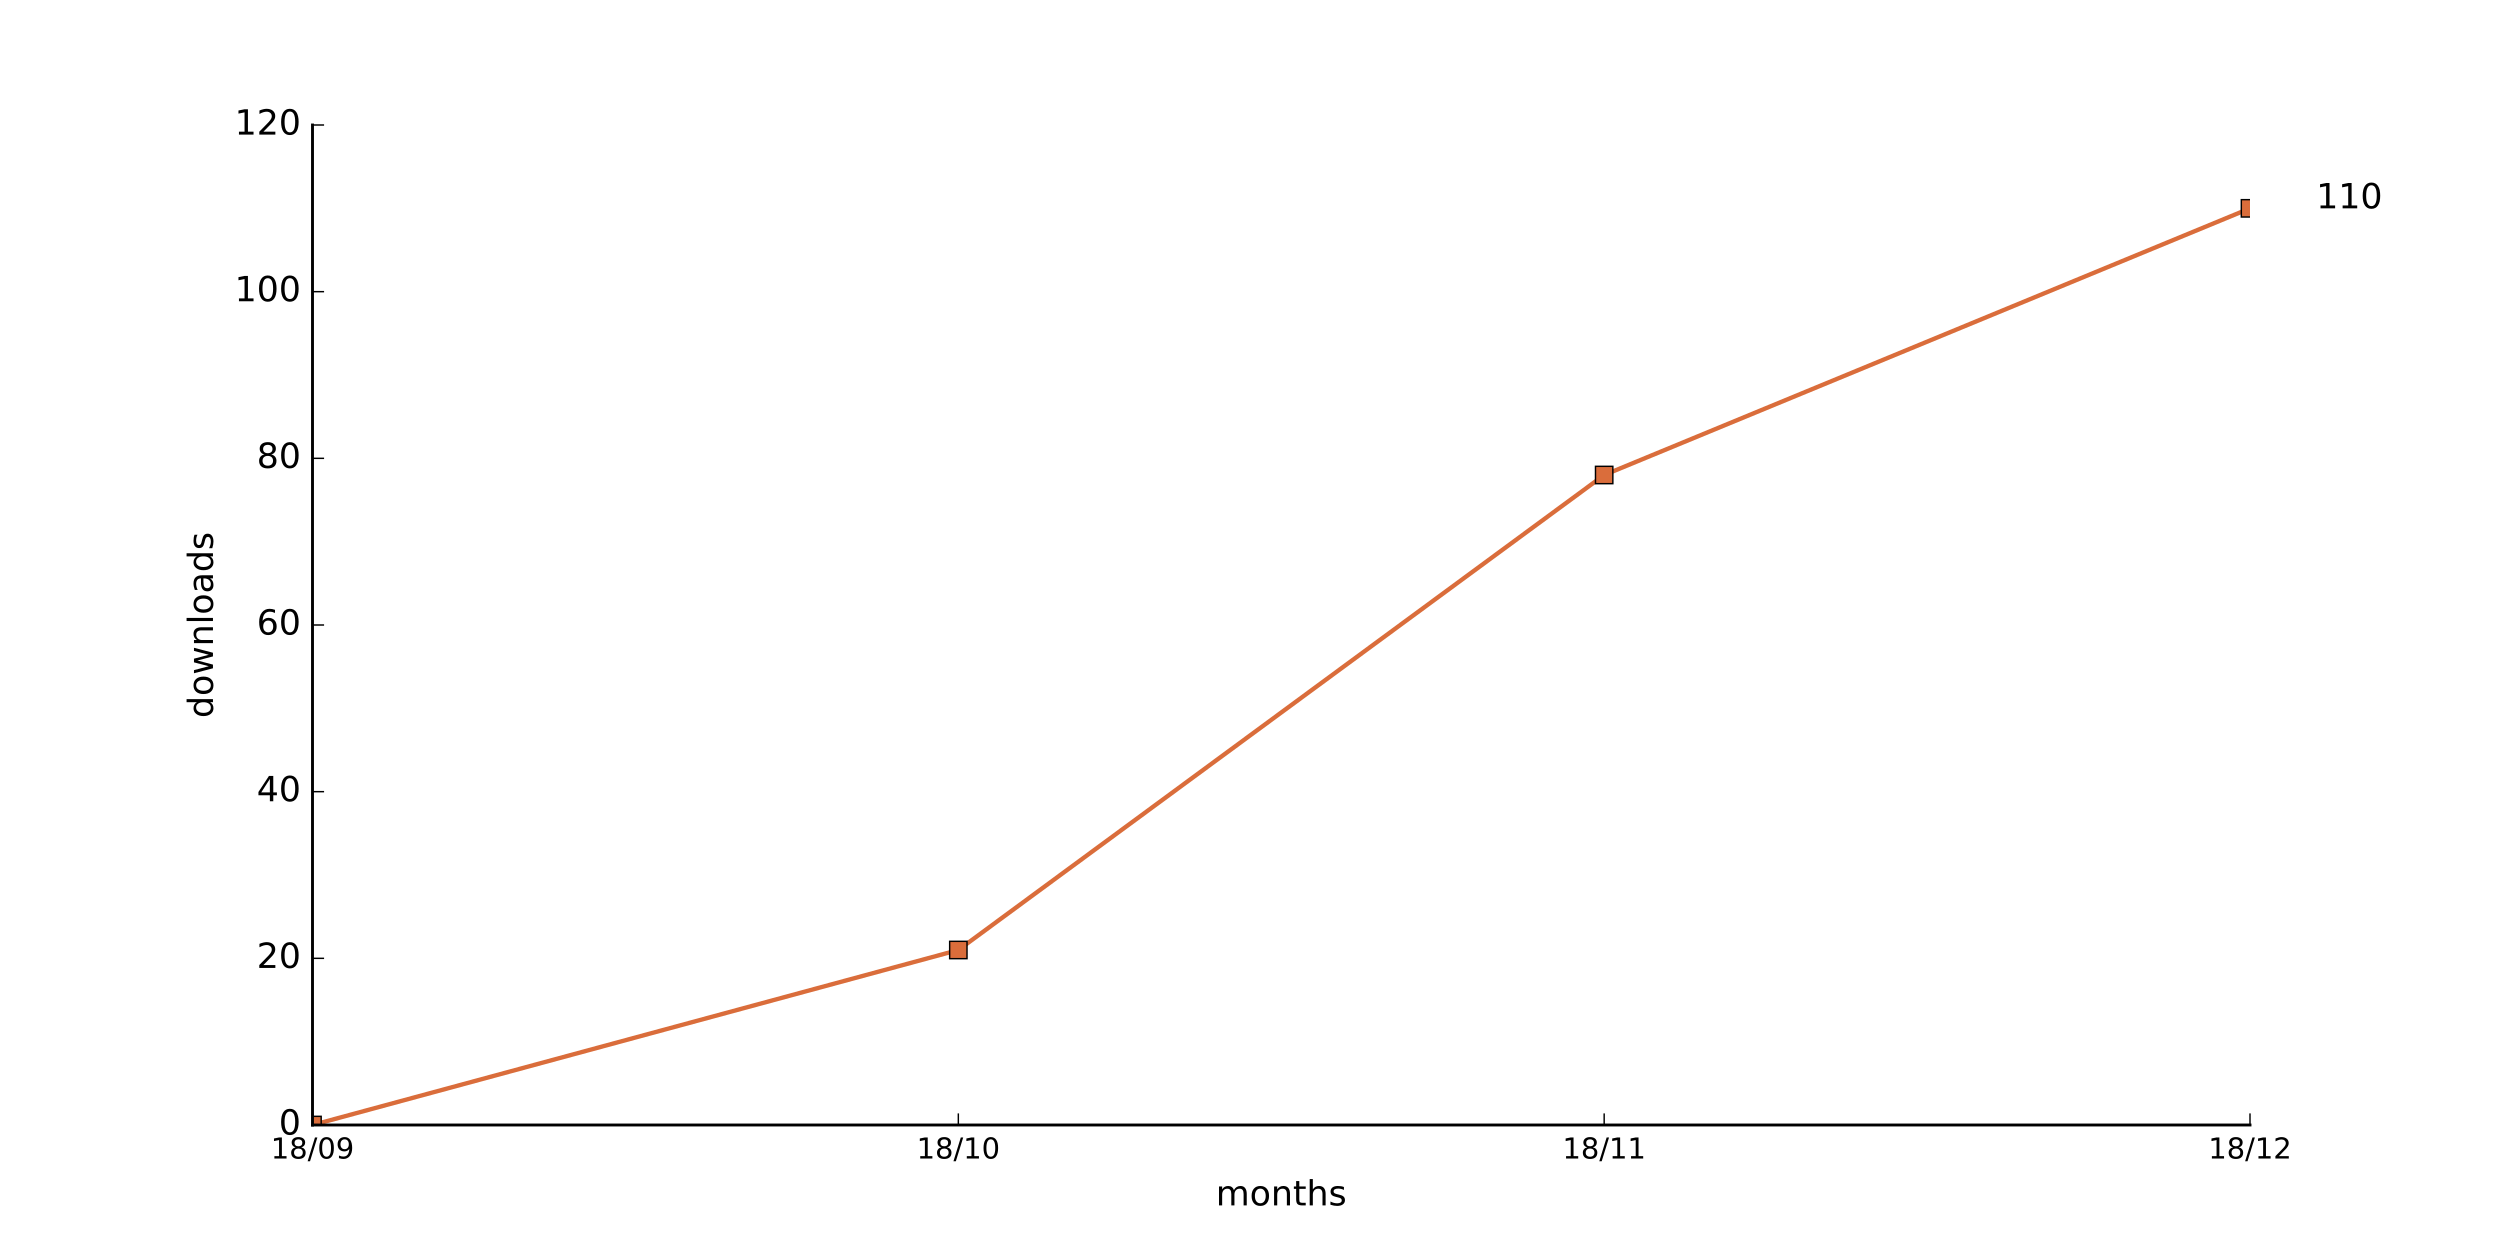
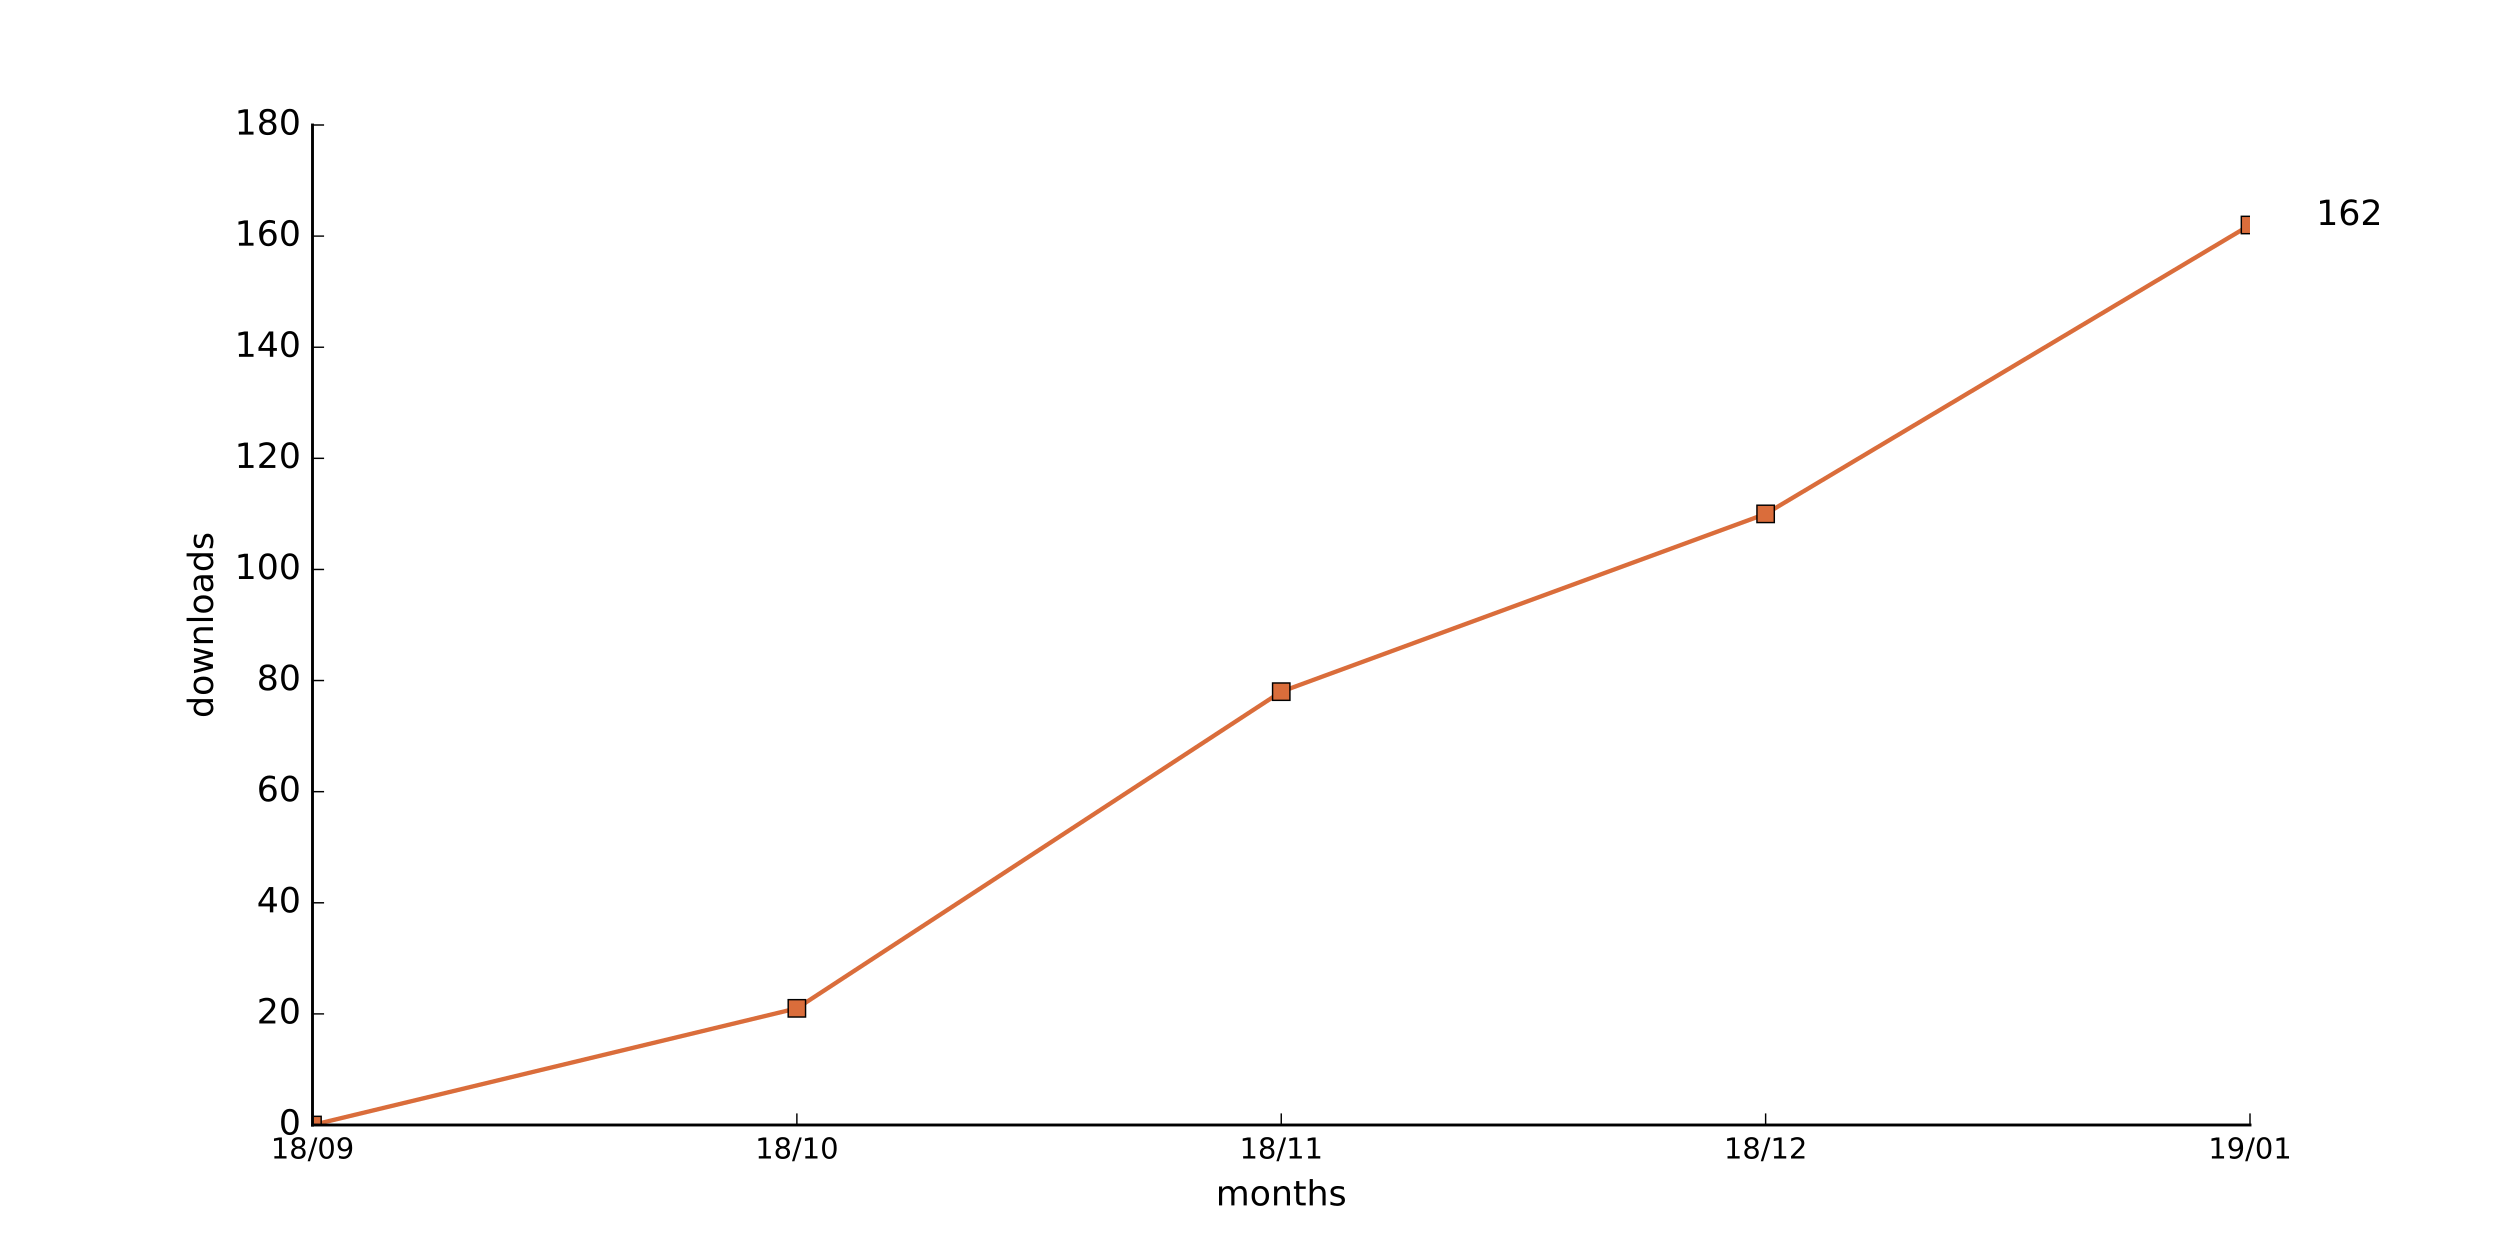
<svg xmlns="http://www.w3.org/2000/svg" xmlns:xlink="http://www.w3.org/1999/xlink" height="432pt" version="1.1" viewBox="0 0 864 432" width="864pt">
  <defs>
    <style type="text/css">
*{stroke-linecap:butt;stroke-linejoin:round;stroke-miterlimit:100000;}
  </style>
  </defs>
  <g id="figure_1">
    <g id="patch_1">
      <path d="M 0 432  L 864 432  L 864 0  L 0 0  z " style="fill:#ffffff;" />
    </g>
    <g id="axes_1">
      <g id="patch_2">
        <path d="M 108 388.8  L 777.6 388.8  L 777.6 43.2  L 108 43.2  z " style="fill:#ffffff;" />
      </g>
      <g id="line2d_1">
-         <path clip-path="url(#p008b0ca2e6)" d="M 108 388.8  L 331.2 328.32  L 554.4 164.16  L 777.6 72  " style="fill:none;stroke:#da6d3b;stroke-linecap:square;stroke-width:1.5;" />
+         <path clip-path="url(#p0150a911d1)" d="M 108 388.8  L 275.4 348.48  L 442.8 239.04  L 610.2 177.6  L 777.6 77.76  " style="fill:none;stroke:#da6d3b;stroke-linecap:square;stroke-width:1.5;" />
      </g>
      <g id="line2d_2">
        <defs>
-           <path d="M -3 3  L 3 3  L 3 -3  L -3 -3  z " id="m409d919959" style="stroke:#000000;stroke-linejoin:miter;stroke-width:0.5;" />
+           <path d="M -3 3  L 3 3  L 3 -3  L -3 -3  z " id="mc5f69653c4" style="stroke:#000000;stroke-linejoin:miter;stroke-width:0.5;" />
        </defs>
-         <g clip-path="url(#p008b0ca2e6)">
-           <use style="fill:#da6d3b;stroke:#000000;stroke-linejoin:miter;stroke-width:0.5;" x="108.0" xlink:href="#m409d919959" y="388.8" />
-           <use style="fill:#da6d3b;stroke:#000000;stroke-linejoin:miter;stroke-width:0.5;" x="331.2" xlink:href="#m409d919959" y="328.32" />
-           <use style="fill:#da6d3b;stroke:#000000;stroke-linejoin:miter;stroke-width:0.5;" x="554.4" xlink:href="#m409d919959" y="164.16" />
-           <use style="fill:#da6d3b;stroke:#000000;stroke-linejoin:miter;stroke-width:0.5;" x="777.6" xlink:href="#m409d919959" y="72.0" />
+         <g clip-path="url(#p0150a911d1)">
+           <use style="fill:#da6d3b;stroke:#000000;stroke-linejoin:miter;stroke-width:0.5;" x="108.0" xlink:href="#mc5f69653c4" y="388.8" />
+           <use style="fill:#da6d3b;stroke:#000000;stroke-linejoin:miter;stroke-width:0.5;" x="275.4" xlink:href="#mc5f69653c4" y="348.48" />
+           <use style="fill:#da6d3b;stroke:#000000;stroke-linejoin:miter;stroke-width:0.5;" x="442.8" xlink:href="#mc5f69653c4" y="239.04" />
+           <use style="fill:#da6d3b;stroke:#000000;stroke-linejoin:miter;stroke-width:0.5;" x="610.2" xlink:href="#mc5f69653c4" y="177.6" />
+           <use style="fill:#da6d3b;stroke:#000000;stroke-linejoin:miter;stroke-width:0.5;" x="777.6" xlink:href="#mc5f69653c4" y="77.76" />
        </g>
      </g>
      <g id="patch_3">
        <path d="M 108 388.8  L 777.6 388.8  " style="fill:none;stroke:#000000;stroke-linecap:square;stroke-linejoin:miter;" />
      </g>
      <g id="patch_4">
        <path d="M 108 388.8  L 108 43.2  " style="fill:none;stroke:#000000;stroke-linecap:square;stroke-linejoin:miter;" />
      </g>
      <g id="matplotlib.axis_1">
        <g id="xtick_1">
          <g id="line2d_3">
            <defs>
-               <path d="M 0 0  L 0 -4  " id="m26731994de" style="stroke:#000000;stroke-width:0.5;" />
-             </defs>
-             <g>
-               <use style="stroke:#000000;stroke-width:0.5;" x="108.0" xlink:href="#m26731994de" y="388.8" />
+               <path d="M 0 0  L 0 -4  " id="m4b530bbdf2" style="stroke:#000000;stroke-width:0.5;" />
+             </defs>
+             <g>
+               <use style="stroke:#000000;stroke-width:0.5;" x="108.0" xlink:href="#m4b530bbdf2" y="388.8" />
            </g>
          </g>
          <g id="text_1">
            <defs>
              <path d="M 31.781 34.625  Q 24.75 34.625 20.719 30.859  Q 16.703 27.094 16.703 20.516  Q 16.703 13.922 20.719 10.156  Q 24.75 6.391 31.781 6.391  Q 38.812 6.391 42.859 10.172  Q 46.922 13.969 46.922 20.516  Q 46.922 27.094 42.891 30.859  Q 38.875 34.625 31.781 34.625  M 21.922 38.812  Q 15.578 40.375 12.031 44.719  Q 8.5 49.078 8.5 55.328  Q 8.5 64.062 14.719 69.141  Q 20.953 74.219 31.781 74.219  Q 42.672 74.219 48.875 69.141  Q 55.078 64.062 55.078 55.328  Q 55.078 49.078 51.531 44.719  Q 48 40.375 41.703 38.812  Q 48.828 37.156 52.797 32.312  Q 56.781 27.484 56.781 20.516  Q 56.781 9.906 50.312 4.234  Q 43.844 -1.422 31.781 -1.422  Q 19.734 -1.422 13.25 4.234  Q 6.781 9.906 6.781 20.516  Q 6.781 27.484 10.781 32.312  Q 14.797 37.156 21.922 38.812  M 18.312 54.391  Q 18.312 48.734 21.844 45.562  Q 25.391 42.391 31.781 42.391  Q 38.141 42.391 41.719 45.562  Q 45.312 48.734 45.312 54.391  Q 45.312 60.062 41.719 63.234  Q 38.141 66.406 31.781 66.406  Q 25.391 66.406 21.844 63.234  Q 18.312 60.062 18.312 54.391  " id="BitstreamVeraSans-Roman-38" />
              <path d="M 12.406 8.297  L 28.516 8.297  L 28.516 63.922  L 10.984 60.406  L 10.984 69.391  L 28.422 72.906  L 38.281 72.906  L 38.281 8.297  L 54.391 8.297  L 54.391 0  L 12.406 0  z " id="BitstreamVeraSans-Roman-31" />
              <path d="M 31.781 66.406  Q 24.172 66.406 20.328 58.906  Q 16.5 51.422 16.5 36.375  Q 16.5 21.391 20.328 13.891  Q 24.172 6.391 31.781 6.391  Q 39.453 6.391 43.281 13.891  Q 47.125 21.391 47.125 36.375  Q 47.125 51.422 43.281 58.906  Q 39.453 66.406 31.781 66.406  M 31.781 74.219  Q 44.047 74.219 50.516 64.516  Q 56.984 54.828 56.984 36.375  Q 56.984 17.969 50.516 8.266  Q 44.047 -1.422 31.781 -1.422  Q 19.531 -1.422 13.062 8.266  Q 6.594 17.969 6.594 36.375  Q 6.594 54.828 13.062 64.516  Q 19.531 74.219 31.781 74.219  " id="BitstreamVeraSans-Roman-30" />
              <path d="M 10.984 1.516  L 10.984 10.5  Q 14.703 8.734 18.5 7.812  Q 22.312 6.891 25.984 6.891  Q 35.75 6.891 40.891 13.453  Q 46.047 20.016 46.781 33.406  Q 43.953 29.203 39.594 26.953  Q 35.25 24.703 29.984 24.703  Q 19.047 24.703 12.672 31.312  Q 6.297 37.938 6.297 49.422  Q 6.297 60.641 12.938 67.422  Q 19.578 74.219 30.609 74.219  Q 43.266 74.219 49.922 64.516  Q 56.594 54.828 56.594 36.375  Q 56.594 19.141 48.406 8.859  Q 40.234 -1.422 26.422 -1.422  Q 22.703 -1.422 18.891 -0.688  Q 15.094 0.047 10.984 1.516  M 30.609 32.422  Q 37.25 32.422 41.125 36.953  Q 45.016 41.5 45.016 49.422  Q 45.016 57.281 41.125 61.844  Q 37.25 66.406 30.609 66.406  Q 23.969 66.406 20.094 61.844  Q 16.219 57.281 16.219 49.422  Q 16.219 41.5 20.094 36.953  Q 23.969 32.422 30.609 32.422  " id="BitstreamVeraSans-Roman-39" />
              <path d="M 25.391 72.906  L 33.688 72.906  L 8.297 -9.281  L 0 -9.281  z " id="BitstreamVeraSans-Roman-2f" />
            </defs>
            <g transform="translate(93.59063 400.3984)scale(0.1 -0.1)">
              <use xlink:href="#BitstreamVeraSans-Roman-31" />
              <use x="63.623" xlink:href="#BitstreamVeraSans-Roman-38" />
              <use x="127.246" xlink:href="#BitstreamVeraSans-Roman-2f" />
              <use x="160.938" xlink:href="#BitstreamVeraSans-Roman-30" />
              <use x="224.561" xlink:href="#BitstreamVeraSans-Roman-39" />
            </g>
          </g>
        </g>
        <g id="xtick_2">
          <g id="line2d_4">
            <g>
-               <use style="stroke:#000000;stroke-width:0.5;" x="331.2" xlink:href="#m26731994de" y="388.8" />
+               <use style="stroke:#000000;stroke-width:0.5;" x="275.4" xlink:href="#m4b530bbdf2" y="388.8" />
            </g>
          </g>
          <g id="text_2">
-             <g transform="translate(316.7906 400.3984)scale(0.1 -0.1)">
+             <g transform="translate(260.9906 400.3984)scale(0.1 -0.1)">
              <use xlink:href="#BitstreamVeraSans-Roman-31" />
              <use x="63.623" xlink:href="#BitstreamVeraSans-Roman-38" />
              <use x="127.246" xlink:href="#BitstreamVeraSans-Roman-2f" />
              <use x="160.938" xlink:href="#BitstreamVeraSans-Roman-31" />
              <use x="224.561" xlink:href="#BitstreamVeraSans-Roman-30" />
            </g>
          </g>
        </g>
        <g id="xtick_3">
          <g id="line2d_5">
            <g>
-               <use style="stroke:#000000;stroke-width:0.5;" x="554.4" xlink:href="#m26731994de" y="388.8" />
+               <use style="stroke:#000000;stroke-width:0.5;" x="442.8" xlink:href="#m4b530bbdf2" y="388.8" />
            </g>
          </g>
          <g id="text_3">
-             <g transform="translate(539.9906 400.3984)scale(0.1 -0.1)">
+             <g transform="translate(428.3906 400.3984)scale(0.1 -0.1)">
              <use xlink:href="#BitstreamVeraSans-Roman-31" />
              <use x="63.623" xlink:href="#BitstreamVeraSans-Roman-38" />
              <use x="127.246" xlink:href="#BitstreamVeraSans-Roman-2f" />
              <use x="160.938" xlink:href="#BitstreamVeraSans-Roman-31" />
              <use x="224.561" xlink:href="#BitstreamVeraSans-Roman-31" />
            </g>
          </g>
        </g>
        <g id="xtick_4">
          <g id="line2d_6">
            <g>
-               <use style="stroke:#000000;stroke-width:0.5;" x="777.6" xlink:href="#m26731994de" y="388.8" />
+               <use style="stroke:#000000;stroke-width:0.5;" x="610.2" xlink:href="#m4b530bbdf2" y="388.8" />
            </g>
          </g>
          <g id="text_4">
            <defs>
              <path d="M 19.188 8.297  L 53.609 8.297  L 53.609 0  L 7.328 0  L 7.328 8.297  Q 12.938 14.109 22.625 23.891  Q 32.328 33.688 34.812 36.531  Q 39.547 41.844 41.422 45.531  Q 43.312 49.219 43.312 52.781  Q 43.312 58.594 39.234 62.25  Q 35.156 65.922 28.609 65.922  Q 23.969 65.922 18.812 64.312  Q 13.672 62.703 7.812 59.422  L 7.812 69.391  Q 13.766 71.781 18.938 73  Q 24.125 74.219 28.422 74.219  Q 39.75 74.219 46.484 68.547  Q 53.219 62.891 53.219 53.422  Q 53.219 48.922 51.531 44.891  Q 49.859 40.875 45.406 35.406  Q 44.188 33.984 37.641 27.219  Q 31.109 20.453 19.188 8.297  " id="BitstreamVeraSans-Roman-32" />
            </defs>
-             <g transform="translate(763.1906 400.3984)scale(0.1 -0.1)">
+             <g transform="translate(595.7906 400.3984)scale(0.1 -0.1)">
              <use xlink:href="#BitstreamVeraSans-Roman-31" />
              <use x="63.623" xlink:href="#BitstreamVeraSans-Roman-38" />
              <use x="127.246" xlink:href="#BitstreamVeraSans-Roman-2f" />
              <use x="160.938" xlink:href="#BitstreamVeraSans-Roman-31" />
              <use x="224.561" xlink:href="#BitstreamVeraSans-Roman-32" />
            </g>
          </g>
        </g>
-         <g id="text_5">
+         <g id="xtick_5">
+           <g id="line2d_7">
+             <g>
+               <use style="stroke:#000000;stroke-width:0.5;" x="777.6" xlink:href="#m4b530bbdf2" y="388.8" />
+             </g>
+           </g>
+           <g id="text_5">
+             <g transform="translate(763.1906 400.3984)scale(0.1 -0.1)">
+               <use xlink:href="#BitstreamVeraSans-Roman-31" />
+               <use x="63.623" xlink:href="#BitstreamVeraSans-Roman-39" />
+               <use x="127.246" xlink:href="#BitstreamVeraSans-Roman-2f" />
+               <use x="160.938" xlink:href="#BitstreamVeraSans-Roman-30" />
+               <use x="224.561" xlink:href="#BitstreamVeraSans-Roman-31" />
+             </g>
+           </g>
+         </g>
+         <g id="text_6">
          <defs>
            <path d="M 54.891 33.016  L 54.891 0  L 45.906 0  L 45.906 32.719  Q 45.906 40.484 42.875 44.328  Q 39.844 48.188 33.797 48.188  Q 26.516 48.188 22.312 43.547  Q 18.109 38.922 18.109 30.906  L 18.109 0  L 9.078 0  L 9.078 54.688  L 18.109 54.688  L 18.109 46.188  Q 21.344 51.125 25.703 53.562  Q 30.078 56 35.797 56  Q 45.219 56 50.047 50.172  Q 54.891 44.344 54.891 33.016  " id="BitstreamVeraSans-Roman-6e" />
            <path d="M 52 44.188  Q 55.375 50.25 60.062 53.125  Q 64.75 56 71.094 56  Q 79.641 56 84.281 50.016  Q 88.922 44.047 88.922 33.016  L 88.922 0  L 79.891 0  L 79.891 32.719  Q 79.891 40.578 77.094 44.375  Q 74.312 48.188 68.609 48.188  Q 61.625 48.188 57.562 43.547  Q 53.516 38.922 53.516 30.906  L 53.516 0  L 44.484 0  L 44.484 32.719  Q 44.484 40.625 41.703 44.406  Q 38.922 48.188 33.109 48.188  Q 26.219 48.188 22.156 43.531  Q 18.109 38.875 18.109 30.906  L 18.109 0  L 9.078 0  L 9.078 54.688  L 18.109 54.688  L 18.109 46.188  Q 21.188 51.219 25.484 53.609  Q 29.781 56 35.688 56  Q 41.656 56 45.828 52.969  Q 50 49.953 52 44.188  " id="BitstreamVeraSans-Roman-6d" />
            <path d="M 30.609 48.391  Q 23.391 48.391 19.188 42.75  Q 14.984 37.109 14.984 27.297  Q 14.984 17.484 19.156 11.844  Q 23.344 6.203 30.609 6.203  Q 37.797 6.203 41.984 11.859  Q 46.188 17.531 46.188 27.297  Q 46.188 37.016 41.984 42.703  Q 37.797 48.391 30.609 48.391  M 30.609 56  Q 42.328 56 49.016 48.375  Q 55.719 40.766 55.719 27.297  Q 55.719 13.875 49.016 6.219  Q 42.328 -1.422 30.609 -1.422  Q 18.844 -1.422 12.172 6.219  Q 5.516 13.875 5.516 27.297  Q 5.516 40.766 12.172 48.375  Q 18.844 56 30.609 56  " id="BitstreamVeraSans-Roman-6f" />
            <path d="M 54.891 33.016  L 54.891 0  L 45.906 0  L 45.906 32.719  Q 45.906 40.484 42.875 44.328  Q 39.844 48.188 33.797 48.188  Q 26.516 48.188 22.312 43.547  Q 18.109 38.922 18.109 30.906  L 18.109 0  L 9.078 0  L 9.078 75.984  L 18.109 75.984  L 18.109 46.188  Q 21.344 51.125 25.703 53.562  Q 30.078 56 35.797 56  Q 45.219 56 50.047 50.172  Q 54.891 44.344 54.891 33.016  " id="BitstreamVeraSans-Roman-68" />
            <path d="M 18.312 70.219  L 18.312 54.688  L 36.812 54.688  L 36.812 47.703  L 18.312 47.703  L 18.312 18.016  Q 18.312 11.328 20.141 9.422  Q 21.969 7.516 27.594 7.516  L 36.812 7.516  L 36.812 0  L 27.594 0  Q 17.188 0 13.234 3.875  Q 9.281 7.766 9.281 18.016  L 9.281 47.703  L 2.688 47.703  L 2.688 54.688  L 9.281 54.688  L 9.281 70.219  z " id="BitstreamVeraSans-Roman-74" />
            <path d="M 44.281 53.078  L 44.281 44.578  Q 40.484 46.531 36.375 47.5  Q 32.281 48.484 27.875 48.484  Q 21.188 48.484 17.844 46.438  Q 14.5 44.391 14.5 40.281  Q 14.5 37.156 16.891 35.375  Q 19.281 33.594 26.516 31.984  L 29.594 31.297  Q 39.156 29.25 43.188 25.516  Q 47.219 21.781 47.219 15.094  Q 47.219 7.469 41.188 3.016  Q 35.156 -1.422 24.609 -1.422  Q 20.219 -1.422 15.453 -0.562  Q 10.688 0.297 5.422 2  L 5.422 11.281  Q 10.406 8.688 15.234 7.391  Q 20.062 6.109 24.812 6.109  Q 31.156 6.109 34.562 8.281  Q 37.984 10.453 37.984 14.406  Q 37.984 18.062 35.516 20.016  Q 33.062 21.969 24.703 23.781  L 21.578 24.516  Q 13.234 26.266 9.516 29.906  Q 5.812 33.547 5.812 39.891  Q 5.812 47.609 11.281 51.797  Q 16.75 56 26.812 56  Q 31.781 56 36.172 55.266  Q 40.578 54.547 44.281 53.078  " id="BitstreamVeraSans-Roman-73" />
          </defs>
          <g transform="translate(420.2016 416.5962)scale(0.12 -0.12)">
            <use xlink:href="#BitstreamVeraSans-Roman-6d" />
            <use x="97.412" xlink:href="#BitstreamVeraSans-Roman-6f" />
            <use x="158.594" xlink:href="#BitstreamVeraSans-Roman-6e" />
            <use x="221.973" xlink:href="#BitstreamVeraSans-Roman-74" />
            <use x="261.182" xlink:href="#BitstreamVeraSans-Roman-68" />
            <use x="324.561" xlink:href="#BitstreamVeraSans-Roman-73" />
          </g>
        </g>
      </g>
      <g id="matplotlib.axis_2">
        <g id="ytick_1">
-           <g id="line2d_7">
-             <defs>
-               <path d="M 0 0  L 4 0  " id="m90d6a9c6e5" style="stroke:#000000;stroke-width:0.5;" />
-             </defs>
-             <g>
-               <use style="stroke:#000000;stroke-width:0.5;" x="108.0" xlink:href="#m90d6a9c6e5" y="388.8" />
-             </g>
-           </g>
-           <g id="text_6">
+           <g id="line2d_8">
+             <defs>
+               <path d="M 0 0  L 4 0  " id="m5c485fdae1" style="stroke:#000000;stroke-width:0.5;" />
+             </defs>
+             <g>
+               <use style="stroke:#000000;stroke-width:0.5;" x="108.0" xlink:href="#m5c485fdae1" y="388.8" />
+             </g>
+           </g>
+           <g id="text_7">
            <g transform="translate(96.365 392.1112)scale(0.12 -0.12)">
              <use xlink:href="#BitstreamVeraSans-Roman-30" />
            </g>
          </g>
        </g>
        <g id="ytick_2">
-           <g id="line2d_8">
-             <g>
-               <use style="stroke:#000000;stroke-width:0.5;" x="108.0" xlink:href="#m90d6a9c6e5" y="331.2" />
-             </g>
-           </g>
-           <g id="text_7">
-             <g transform="translate(88.73 334.5113)scale(0.12 -0.12)">
+           <g id="line2d_9">
+             <g>
+               <use style="stroke:#000000;stroke-width:0.5;" x="108.0" xlink:href="#m5c485fdae1" y="350.4" />
+             </g>
+           </g>
+           <g id="text_8">
+             <g transform="translate(88.73 353.7113)scale(0.12 -0.12)">
              <use xlink:href="#BitstreamVeraSans-Roman-32" />
              <use x="63.623" xlink:href="#BitstreamVeraSans-Roman-30" />
            </g>
          </g>
        </g>
        <g id="ytick_3">
-           <g id="line2d_9">
-             <g>
-               <use style="stroke:#000000;stroke-width:0.5;" x="108.0" xlink:href="#m90d6a9c6e5" y="273.6" />
-             </g>
-           </g>
-           <g id="text_8">
+           <g id="line2d_10">
+             <g>
+               <use style="stroke:#000000;stroke-width:0.5;" x="108.0" xlink:href="#m5c485fdae1" y="312.0" />
+             </g>
+           </g>
+           <g id="text_9">
            <defs>
              <path d="M 37.797 64.312  L 12.891 25.391  L 37.797 25.391  z M 35.203 72.906  L 47.609 72.906  L 47.609 25.391  L 58.016 25.391  L 58.016 17.188  L 47.609 17.188  L 47.609 0  L 37.797 0  L 37.797 17.188  L 4.891 17.188  L 4.891 26.703  z " id="BitstreamVeraSans-Roman-34" />
            </defs>
+             <g transform="translate(88.73 315.3112)scale(0.12 -0.12)">
+               <use xlink:href="#BitstreamVeraSans-Roman-34" />
+               <use x="63.623" xlink:href="#BitstreamVeraSans-Roman-30" />
+             </g>
+           </g>
+         </g>
+         <g id="ytick_4">
+           <g id="line2d_11">
+             <g>
+               <use style="stroke:#000000;stroke-width:0.5;" x="108.0" xlink:href="#m5c485fdae1" y="273.6" />
+             </g>
+           </g>
+           <g id="text_10">
+             <defs>
+               <path d="M 33.016 40.375  Q 26.375 40.375 22.484 35.828  Q 18.609 31.297 18.609 23.391  Q 18.609 15.531 22.484 10.953  Q 26.375 6.391 33.016 6.391  Q 39.656 6.391 43.531 10.953  Q 47.406 15.531 47.406 23.391  Q 47.406 31.297 43.531 35.828  Q 39.656 40.375 33.016 40.375  M 52.594 71.297  L 52.594 62.312  Q 48.875 64.062 45.094 64.984  Q 41.312 65.922 37.594 65.922  Q 27.828 65.922 22.672 59.328  Q 17.531 52.734 16.797 39.406  Q 19.672 43.656 24.016 45.922  Q 28.375 48.188 33.594 48.188  Q 44.578 48.188 50.953 41.516  Q 57.328 34.859 57.328 23.391  Q 57.328 12.156 50.688 5.359  Q 44.047 -1.422 33.016 -1.422  Q 20.359 -1.422 13.672 8.266  Q 6.984 17.969 6.984 36.375  Q 6.984 53.656 15.188 63.938  Q 23.391 74.219 37.203 74.219  Q 40.922 74.219 44.703 73.484  Q 48.484 72.75 52.594 71.297  " id="BitstreamVeraSans-Roman-36" />
+             </defs>
            <g transform="translate(88.73 276.9112)scale(0.12 -0.12)">
-               <use xlink:href="#BitstreamVeraSans-Roman-34" />
-               <use x="63.623" xlink:href="#BitstreamVeraSans-Roman-30" />
-             </g>
-           </g>
-         </g>
-         <g id="ytick_4">
-           <g id="line2d_10">
-             <g>
-               <use style="stroke:#000000;stroke-width:0.5;" x="108.0" xlink:href="#m90d6a9c6e5" y="216.0" />
-             </g>
-           </g>
-           <g id="text_9">
-             <defs>
-               <path d="M 33.016 40.375  Q 26.375 40.375 22.484 35.828  Q 18.609 31.297 18.609 23.391  Q 18.609 15.531 22.484 10.953  Q 26.375 6.391 33.016 6.391  Q 39.656 6.391 43.531 10.953  Q 47.406 15.531 47.406 23.391  Q 47.406 31.297 43.531 35.828  Q 39.656 40.375 33.016 40.375  M 52.594 71.297  L 52.594 62.312  Q 48.875 64.062 45.094 64.984  Q 41.312 65.922 37.594 65.922  Q 27.828 65.922 22.672 59.328  Q 17.531 52.734 16.797 39.406  Q 19.672 43.656 24.016 45.922  Q 28.375 48.188 33.594 48.188  Q 44.578 48.188 50.953 41.516  Q 57.328 34.859 57.328 23.391  Q 57.328 12.156 50.688 5.359  Q 44.047 -1.422 33.016 -1.422  Q 20.359 -1.422 13.672 8.266  Q 6.984 17.969 6.984 36.375  Q 6.984 53.656 15.188 63.938  Q 23.391 74.219 37.203 74.219  Q 40.922 74.219 44.703 73.484  Q 48.484 72.75 52.594 71.297  " id="BitstreamVeraSans-Roman-36" />
-             </defs>
-             <g transform="translate(88.73 219.3113)scale(0.12 -0.12)">
              <use xlink:href="#BitstreamVeraSans-Roman-36" />
              <use x="63.623" xlink:href="#BitstreamVeraSans-Roman-30" />
            </g>
          </g>
        </g>
        <g id="ytick_5">
-           <g id="line2d_11">
-             <g>
-               <use style="stroke:#000000;stroke-width:0.5;" x="108.0" xlink:href="#m90d6a9c6e5" y="158.4" />
-             </g>
-           </g>
-           <g id="text_10">
-             <g transform="translate(88.73 161.7113)scale(0.12 -0.12)">
+           <g id="line2d_12">
+             <g>
+               <use style="stroke:#000000;stroke-width:0.5;" x="108.0" xlink:href="#m5c485fdae1" y="235.2" />
+             </g>
+           </g>
+           <g id="text_11">
+             <g transform="translate(88.73 238.5112)scale(0.12 -0.12)">
              <use xlink:href="#BitstreamVeraSans-Roman-38" />
              <use x="63.623" xlink:href="#BitstreamVeraSans-Roman-30" />
            </g>
          </g>
        </g>
        <g id="ytick_6">
-           <g id="line2d_12">
-             <g>
-               <use style="stroke:#000000;stroke-width:0.5;" x="108.0" xlink:href="#m90d6a9c6e5" y="100.8" />
-             </g>
-           </g>
-           <g id="text_11">
-             <g transform="translate(81.095 104.1112)scale(0.12 -0.12)">
+           <g id="line2d_13">
+             <g>
+               <use style="stroke:#000000;stroke-width:0.5;" x="108.0" xlink:href="#m5c485fdae1" y="196.8" />
+             </g>
+           </g>
+           <g id="text_12">
+             <g transform="translate(81.095 200.1113)scale(0.12 -0.12)">
              <use xlink:href="#BitstreamVeraSans-Roman-31" />
              <use x="63.623" xlink:href="#BitstreamVeraSans-Roman-30" />
              <use x="127.246" xlink:href="#BitstreamVeraSans-Roman-30" />
            </g>
          </g>
        </g>
        <g id="ytick_7">
-           <g id="line2d_13">
-             <g>
-               <use style="stroke:#000000;stroke-width:0.5;" x="108.0" xlink:href="#m90d6a9c6e5" y="43.2" />
-             </g>
-           </g>
-           <g id="text_12">
+           <g id="line2d_14">
+             <g>
+               <use style="stroke:#000000;stroke-width:0.5;" x="108.0" xlink:href="#m5c485fdae1" y="158.4" />
+             </g>
+           </g>
+           <g id="text_13">
+             <g transform="translate(81.095 161.7113)scale(0.12 -0.12)">
+               <use xlink:href="#BitstreamVeraSans-Roman-31" />
+               <use x="63.623" xlink:href="#BitstreamVeraSans-Roman-32" />
+               <use x="127.246" xlink:href="#BitstreamVeraSans-Roman-30" />
+             </g>
+           </g>
+         </g>
+         <g id="ytick_8">
+           <g id="line2d_15">
+             <g>
+               <use style="stroke:#000000;stroke-width:0.5;" x="108.0" xlink:href="#m5c485fdae1" y="120.0" />
+             </g>
+           </g>
+           <g id="text_14">
+             <g transform="translate(81.095 123.3113)scale(0.12 -0.12)">
+               <use xlink:href="#BitstreamVeraSans-Roman-31" />
+               <use x="63.623" xlink:href="#BitstreamVeraSans-Roman-34" />
+               <use x="127.246" xlink:href="#BitstreamVeraSans-Roman-30" />
+             </g>
+           </g>
+         </g>
+         <g id="ytick_9">
+           <g id="line2d_16">
+             <g>
+               <use style="stroke:#000000;stroke-width:0.5;" x="108.0" xlink:href="#m5c485fdae1" y="81.6" />
+             </g>
+           </g>
+           <g id="text_15">
+             <g transform="translate(81.095 84.91125)scale(0.12 -0.12)">
+               <use xlink:href="#BitstreamVeraSans-Roman-31" />
+               <use x="63.623" xlink:href="#BitstreamVeraSans-Roman-36" />
+               <use x="127.246" xlink:href="#BitstreamVeraSans-Roman-30" />
+             </g>
+           </g>
+         </g>
+         <g id="ytick_10">
+           <g id="line2d_17">
+             <g>
+               <use style="stroke:#000000;stroke-width:0.5;" x="108.0" xlink:href="#m5c485fdae1" y="43.2" />
+             </g>
+           </g>
+           <g id="text_16">
            <g transform="translate(81.095 46.51125)scale(0.12 -0.12)">
              <use xlink:href="#BitstreamVeraSans-Roman-31" />
-               <use x="63.623" xlink:href="#BitstreamVeraSans-Roman-32" />
-               <use x="127.246" xlink:href="#BitstreamVeraSans-Roman-30" />
-             </g>
-           </g>
-         </g>
-         <g id="text_13">
+               <use x="63.623" xlink:href="#BitstreamVeraSans-Roman-38" />
+               <use x="127.246" xlink:href="#BitstreamVeraSans-Roman-30" />
+             </g>
+           </g>
+         </g>
+         <g id="text_17">
          <defs>
            <path d="M 45.406 46.391  L 45.406 75.984  L 54.391 75.984  L 54.391 0  L 45.406 0  L 45.406 8.203  Q 42.578 3.328 38.25 0.953  Q 33.938 -1.422 27.875 -1.422  Q 17.969 -1.422 11.734 6.484  Q 5.516 14.406 5.516 27.297  Q 5.516 40.188 11.734 48.094  Q 17.969 56 27.875 56  Q 33.938 56 38.25 53.625  Q 42.578 51.266 45.406 46.391  M 14.797 27.297  Q 14.797 17.391 18.875 11.75  Q 22.953 6.109 30.078 6.109  Q 37.203 6.109 41.297 11.75  Q 45.406 17.391 45.406 27.297  Q 45.406 37.203 41.297 42.844  Q 37.203 48.484 30.078 48.484  Q 22.953 48.484 18.875 42.844  Q 14.797 37.203 14.797 27.297  " id="BitstreamVeraSans-Roman-64" />
            <path d="M 34.281 27.484  Q 23.391 27.484 19.188 25  Q 14.984 22.516 14.984 16.5  Q 14.984 11.719 18.141 8.906  Q 21.297 6.109 26.703 6.109  Q 34.188 6.109 38.703 11.406  Q 43.219 16.703 43.219 25.484  L 43.219 27.484  z M 52.203 31.203  L 52.203 0  L 43.219 0  L 43.219 8.297  Q 40.141 3.328 35.547 0.953  Q 30.953 -1.422 24.312 -1.422  Q 15.922 -1.422 10.953 3.297  Q 6 8.016 6 15.922  Q 6 25.141 12.172 29.828  Q 18.359 34.516 30.609 34.516  L 43.219 34.516  L 43.219 35.406  Q 43.219 41.609 39.141 45  Q 35.062 48.391 27.688 48.391  Q 23 48.391 18.547 47.266  Q 14.109 46.141 10.016 43.891  L 10.016 52.203  Q 14.938 54.109 19.578 55.047  Q 24.219 56 28.609 56  Q 40.484 56 46.344 49.844  Q 52.203 43.703 52.203 31.203  " id="BitstreamVeraSans-Roman-61" />
            <path d="M 9.422 75.984  L 18.406 75.984  L 18.406 0  L 9.422 0  z " id="BitstreamVeraSans-Roman-6c" />
            <path d="M 4.203 54.688  L 13.188 54.688  L 24.422 12.016  L 35.594 54.688  L 46.188 54.688  L 57.422 12.016  L 68.609 54.688  L 77.594 54.688  L 63.281 0  L 52.688 0  L 40.922 44.828  L 29.109 0  L 18.5 0  z " id="BitstreamVeraSans-Roman-77" />
          </defs>
          <g transform="translate(73.59937 248.1394)rotate(-90.0)scale(0.12 -0.12)">
            <use xlink:href="#BitstreamVeraSans-Roman-64" />
            <use x="63.477" xlink:href="#BitstreamVeraSans-Roman-6f" />
            <use x="124.658" xlink:href="#BitstreamVeraSans-Roman-77" />
            <use x="206.445" xlink:href="#BitstreamVeraSans-Roman-6e" />
            <use x="269.824" xlink:href="#BitstreamVeraSans-Roman-6c" />
            <use x="297.607" xlink:href="#BitstreamVeraSans-Roman-6f" />
            <use x="358.789" xlink:href="#BitstreamVeraSans-Roman-61" />
            <use x="420.068" xlink:href="#BitstreamVeraSans-Roman-64" />
            <use x="483.545" xlink:href="#BitstreamVeraSans-Roman-73" />
          </g>
        </g>
      </g>
-       <g id="text_14">
+       <g id="text_18">
        <defs>
          <path id="BitstreamVeraSans-Roman-20" />
        </defs>
-         <g transform="translate(777.6 72.0)scale(0.12 -0.12)">
+         <g transform="translate(777.6 77.76)scale(0.12 -0.12)">
          <use xlink:href="#BitstreamVeraSans-Roman-20" />
          <use x="31.787" xlink:href="#BitstreamVeraSans-Roman-20" />
          <use x="63.574" xlink:href="#BitstreamVeraSans-Roman-20" />
          <use x="95.361" xlink:href="#BitstreamVeraSans-Roman-20" />
          <use x="127.148" xlink:href="#BitstreamVeraSans-Roman-20" />
          <use x="158.936" xlink:href="#BitstreamVeraSans-Roman-20" />
          <use x="190.723" xlink:href="#BitstreamVeraSans-Roman-31" />
-           <use x="254.346" xlink:href="#BitstreamVeraSans-Roman-31" />
-           <use x="317.969" xlink:href="#BitstreamVeraSans-Roman-30" />
+           <use x="254.346" xlink:href="#BitstreamVeraSans-Roman-36" />
+           <use x="317.969" xlink:href="#BitstreamVeraSans-Roman-32" />
        </g>
      </g>
    </g>
  </g>
  <defs>
-     <clipPath id="p008b0ca2e6">
+     <clipPath id="p0150a911d1">
      <rect height="345.6" width="669.6" x="108.0" y="43.2" />
    </clipPath>
  </defs>
</svg>
